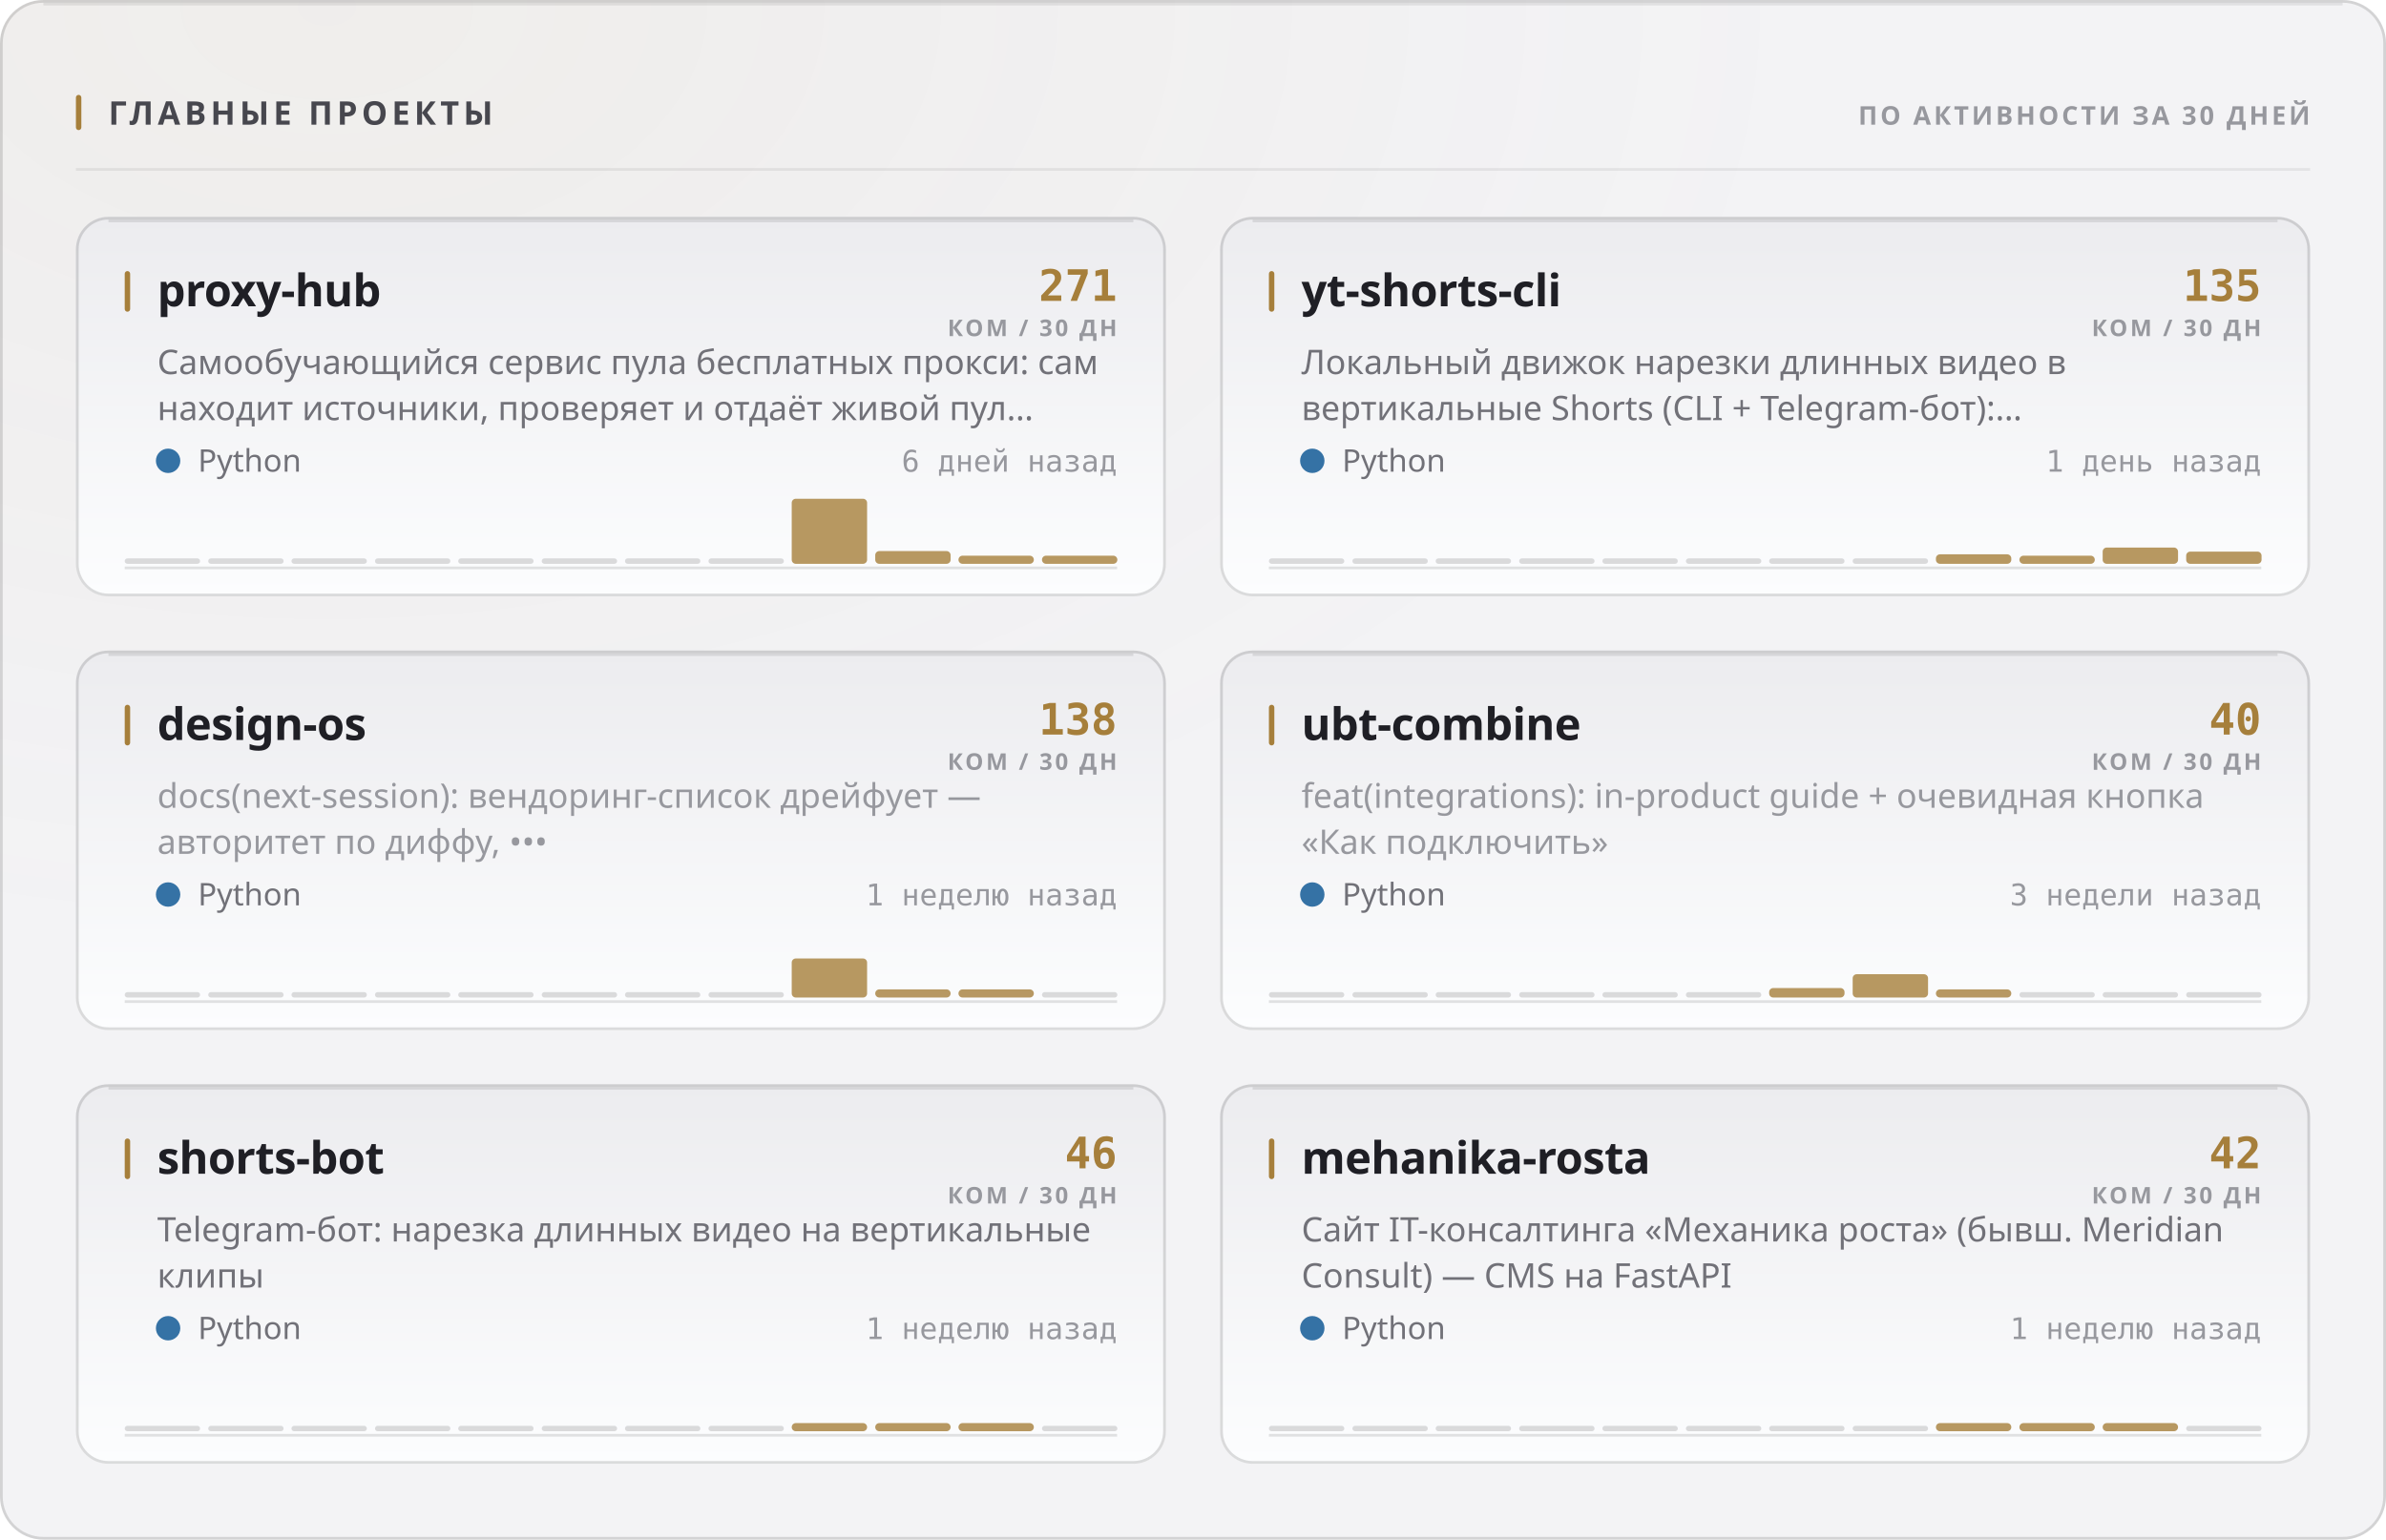
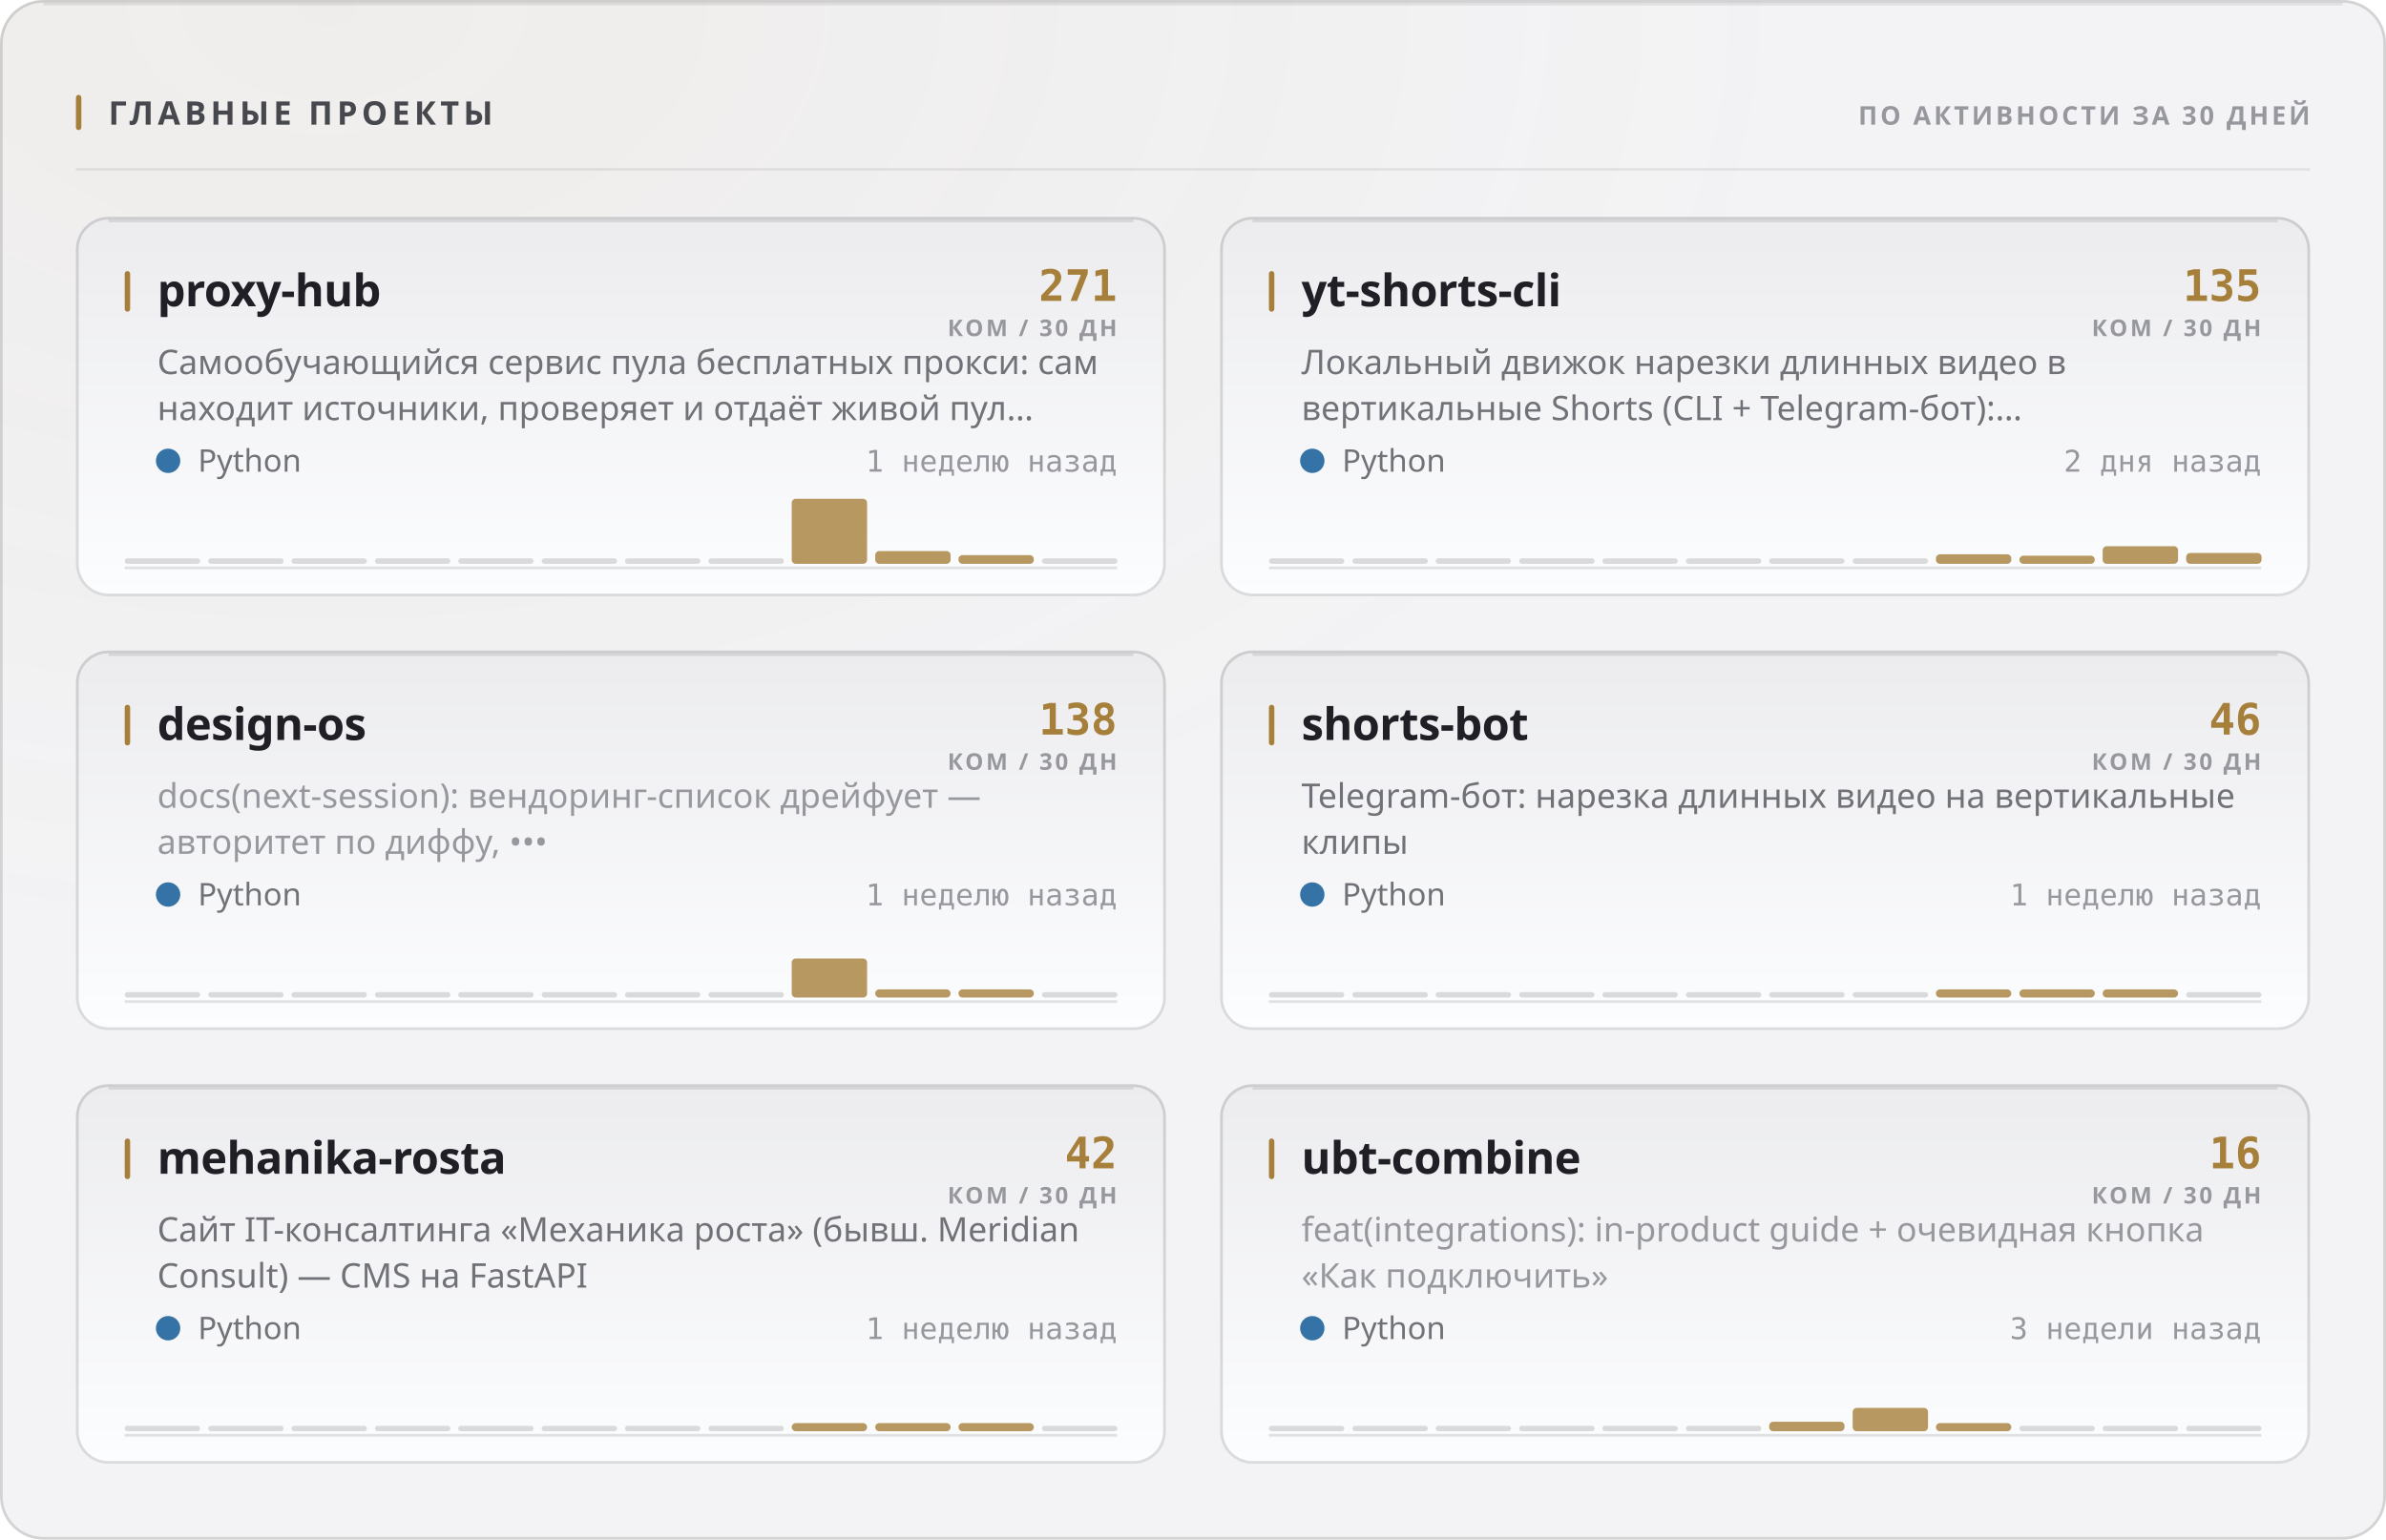
<svg xmlns="http://www.w3.org/2000/svg" width="880" height="568" viewBox="0 0 880 568" role="img">
  <style>
  text { font-family: -apple-system, BlinkMacSystemFont, 'Segoe UI', 'Noto Sans', Helvetica, Arial, sans-serif; }
  .mono { font-family: ui-monospace, 'SF Mono', 'Cascadia Mono', 'DejaVu Sans Mono', Menlo, Consolas, monospace; font-variant-numeric: tabular-nums; }
  .caps { letter-spacing: .1em; text-transform: uppercase; }

  @keyframes sheen  { from { transform: translateX(-120%); } to { transform: translateX(260%); } }
  @keyframes rise   { from { opacity: 0; transform: translateY(6px); } to { opacity: 1; transform: none; } }
  @keyframes slide  { from { opacity: 0; transform: translateX(-8px); } to { opacity: 1; transform: none; } }
  @keyframes grow   { from { transform: scaleY(0); } to { transform: scaleY(1); } }
  @keyframes widen  { from { transform: scaleX(0); } to { transform: scaleX(1); } }
  @keyframes draw   { from { stroke-dashoffset: 200; } to { stroke-dashoffset: 0; } }

  .sheen { animation: sheen 5.5s cubic-bezier(.45,0,.2,1) infinite; }
  .rise  { animation: rise .5s cubic-bezier(.16,1,.3,1) both; }
  .slide { animation: slide .42s cubic-bezier(.16,1,.3,1) both; }
  .bar   { transform-box: fill-box; transform-origin: 50% 100%;
           animation: grow .62s cubic-bezier(.16,1,.3,1) both; }
  .fill  { transform-box: fill-box; transform-origin: 0% 50%;
           animation: widen .8s cubic-bezier(.16,1,.3,1) both; }
  /* The hidden start state lives in the keyframes, never in the static rule.
     A renderer that ignores CSS animations then falls back to the FINISHED
     state — a drawn line, visible text — instead of an empty panel. */
  .spark { stroke-dasharray: 200;
           animation: draw 1.1s cubic-bezier(.16,1,.3,1) both; }

  @media (prefers-reduced-motion: reduce) {
    .sheen { animation: none; opacity: 0; }
    .rise, .slide, .bar, .fill, .spark { animation: none; opacity: 1; transform: none;
                                         stroke-dashoffset: 0; }
  }</style>
  <defs>
    <filter id="grain1" x="0" y="0" width="100%" height="100%">
      <feTurbulence type="fractalNoise" baseFrequency="0.82" numOctaves="3" stitchTiles="stitch" />
      <feColorMatrix type="saturate" values="0" />
    </filter>
    <radialGradient id="wash2" cx="14%" cy="0%" r="62%">
      <stop offset="0%" stop-color="#a67f3b" stop-opacity="0.05" />
      <stop offset="100%" stop-color="#a67f3b" stop-opacity="0" />
    </radialGradient>
    <linearGradient id="cardfill3" x1="0" y1="0" x2="0" y2="1">
      <stop offset="0%" stop-color="#ececef" />
      <stop offset="100%" stop-color="#fcfdfe" />
    </linearGradient>
    <linearGradient id="cardfill4" x1="0" y1="0" x2="0" y2="1">
      <stop offset="0%" stop-color="#ececef" />
      <stop offset="100%" stop-color="#fcfdfe" />
    </linearGradient>
    <linearGradient id="cardfill5" x1="0" y1="0" x2="0" y2="1">
      <stop offset="0%" stop-color="#ececef" />
      <stop offset="100%" stop-color="#fcfdfe" />
    </linearGradient>
    <linearGradient id="cardfill6" x1="0" y1="0" x2="0" y2="1">
      <stop offset="0%" stop-color="#ececef" />
      <stop offset="100%" stop-color="#fcfdfe" />
    </linearGradient>
    <linearGradient id="cardfill7" x1="0" y1="0" x2="0" y2="1">
      <stop offset="0%" stop-color="#ececef" />
      <stop offset="100%" stop-color="#fcfdfe" />
    </linearGradient>
    <linearGradient id="cardfill8" x1="0" y1="0" x2="0" y2="1">
      <stop offset="0%" stop-color="#ececef" />
      <stop offset="100%" stop-color="#fcfdfe" />
    </linearGradient>
  </defs>
  <rect width="880" height="568" rx="16" fill="#f3f3f5" />
  <rect width="880" height="568" rx="16" fill="url(#wash2)" />
  <rect width="880" height="568" rx="16" filter="url(#grain1)" opacity="0.035" style="mix-blend-mode:overlay" />
  <rect x=".5" y=".5" width="879" height="567" rx="15.5" fill="none" stroke="rgba(10,10,12,0.14)" />
  <path d="M16 1.5 H864" stroke="rgba(10,10,12,0.08)" stroke-width="1" fill="none" />
  <rect x="28" y="35" width="2" height="13" rx="1" fill="#a67f3b" />
  <text x="40" y="46" font-size="12" font-weight="700" fill="#47474e" letter-spacing="0.13em">ГЛАВНЫЕ ПРОЕКТЫ</text>
  <text x="852" y="46" font-size="9.5" font-weight="600" fill="#97989e" text-anchor="end" letter-spacing="0.11em">ПО АКТИВНОСТИ ЗА 30 ДНЕЙ</text>
  <path d="M28 62.5 H852" stroke="rgba(10,10,12,0.07)" stroke-width="1" />
  <g class="rise" opacity="1" style="">
    <rect x="28" y="80" width="402" height="140" rx="12" fill="url(#cardfill3)" />
    <rect x="28.5" y="80.5" width="401" height="139" rx="11.5" fill="none" stroke="rgba(10,10,12,0.14)" />
    <path d="M40 81.5 H418" stroke="rgba(10,10,12,0.1)" stroke-width="1" fill="none" />
    <rect x="46" y="100" width="2" height="15" rx="1" fill="#a67f3b" />
    <text x="58" y="113" font-size="16.5" font-weight="700" fill="#1f1f25" letter-spacing="-0.01em">proxy-hub</text>
    <text x="412" y="111" font-size="16" font-weight="700" fill="#a67f3b" text-anchor="end" class="mono">271</text>
    <text x="412" y="124" font-size="8.5" font-weight="600" fill="#97989e" text-anchor="end" letter-spacing="0.11em">КОМ / 30 ДН</text>
    <text x="58" y="138" font-size="12.5" font-weight="400" fill="#717178">Самообучающийся сервис пула бесплатных прокси: сам</text>
    <text x="58" y="155" font-size="12.5" font-weight="400" fill="#717178">находит источники, проверяет и отдаёт живой пул…</text>
    <circle cx="62" cy="170" r="4.5" fill="#3572A5" />
    <text x="73" y="174" font-size="11.5" font-weight="400" fill="#717178">Python</text>
-     <text x="412" y="174" font-size="11" font-weight="400" fill="#97989e" text-anchor="end" class="mono">6 дней назад</text>
+     <text x="412" y="174" font-size="11" font-weight="400" fill="#97989e" text-anchor="end" class="mono">1 неделю назад</text>
    <path d="M46 209.5 H412" stroke="rgba(10,10,12,0.112)" stroke-width="1" />
    <g class="bar" style="animation-delay:0.18s">
      <rect x="46.0" y="206.0" width="27.8" height="2" rx="1" fill="rgba(10,10,12,0.14)" />
      <rect x="76.8" y="206.0" width="27.8" height="2" rx="1" fill="rgba(10,10,12,0.14)" />
      <rect x="107.5" y="206.0" width="27.8" height="2" rx="1" fill="rgba(10,10,12,0.14)" />
      <rect x="138.3" y="206.0" width="27.8" height="2" rx="1" fill="rgba(10,10,12,0.14)" />
      <rect x="169.0" y="206.0" width="27.8" height="2" rx="1" fill="rgba(10,10,12,0.14)" />
      <rect x="199.8" y="206.0" width="27.8" height="2" rx="1" fill="rgba(10,10,12,0.14)" />
      <rect x="230.5" y="206.0" width="27.8" height="2" rx="1" fill="rgba(10,10,12,0.14)" />
      <rect x="261.3" y="206.0" width="27.8" height="2" rx="1" fill="rgba(10,10,12,0.14)" />
      <rect x="292.0" y="184.0" width="27.8" height="24.0" rx="1.5" fill="#a67f3b" opacity="0.8" />
      <rect x="322.8" y="203.3" width="27.8" height="4.7" rx="1.5" fill="#a67f3b" opacity="0.8" />
-       <rect x="353.5" y="205.0" width="27.8" height="3.0" rx="1.5" fill="#a67f3b" opacity="0.8" />
-       <rect x="384.3" y="205.0" width="27.8" height="3.0" rx="1.5" fill="#a67f3b" opacity="0.8" />
+       <rect x="353.5" y="204.8" width="27.8" height="3.2" rx="1.5" fill="#a67f3b" opacity="0.8" />
+       <rect x="384.3" y="206.0" width="27.8" height="2" rx="1" fill="rgba(10,10,12,0.14)" />
    </g>
  </g>
  <g class="rise" opacity="1" style=" animation-delay:0.055s;">
    <rect x="450" y="80" width="402" height="140" rx="12" fill="url(#cardfill4)" />
    <rect x="450.5" y="80.5" width="401" height="139" rx="11.5" fill="none" stroke="rgba(10,10,12,0.14)" />
    <path d="M462 81.5 H840" stroke="rgba(10,10,12,0.1)" stroke-width="1" fill="none" />
    <rect x="468" y="100" width="2" height="15" rx="1" fill="#a67f3b" />
    <text x="480" y="113" font-size="16.5" font-weight="700" fill="#1f1f25" letter-spacing="-0.01em">yt-shorts-cli</text>
    <text x="834" y="111" font-size="16" font-weight="700" fill="#a67f3b" text-anchor="end" class="mono">135</text>
    <text x="834" y="124" font-size="8.5" font-weight="600" fill="#97989e" text-anchor="end" letter-spacing="0.11em">КОМ / 30 ДН</text>
    <text x="480" y="138" font-size="12.5" font-weight="400" fill="#717178">Локальный движок нарезки длинных видео в</text>
    <text x="480" y="155" font-size="12.5" font-weight="400" fill="#717178">вертикальные Shorts (CLI + Telegram-бот):…</text>
    <circle cx="484" cy="170" r="4.5" fill="#3572A5" />
    <text x="495" y="174" font-size="11.5" font-weight="400" fill="#717178">Python</text>
-     <text x="834" y="174" font-size="11" font-weight="400" fill="#97989e" text-anchor="end" class="mono">1 день назад</text>
+     <text x="834" y="174" font-size="11" font-weight="400" fill="#97989e" text-anchor="end" class="mono">2 дня назад</text>
    <path d="M468 209.5 H834" stroke="rgba(10,10,12,0.112)" stroke-width="1" />
    <g class="bar" style="animation-delay:0.24s">
      <rect x="468.0" y="206.0" width="27.8" height="2" rx="1" fill="rgba(10,10,12,0.14)" />
      <rect x="498.8" y="206.0" width="27.8" height="2" rx="1" fill="rgba(10,10,12,0.14)" />
      <rect x="529.5" y="206.0" width="27.8" height="2" rx="1" fill="rgba(10,10,12,0.14)" />
      <rect x="560.3" y="206.0" width="27.8" height="2" rx="1" fill="rgba(10,10,12,0.14)" />
      <rect x="591.0" y="206.0" width="27.8" height="2" rx="1" fill="rgba(10,10,12,0.14)" />
      <rect x="621.8" y="206.0" width="27.8" height="2" rx="1" fill="rgba(10,10,12,0.14)" />
      <rect x="652.5" y="206.0" width="27.8" height="2" rx="1" fill="rgba(10,10,12,0.14)" />
      <rect x="683.3" y="206.0" width="27.8" height="2" rx="1" fill="rgba(10,10,12,0.14)" />
      <rect x="714.0" y="204.5" width="27.8" height="3.5" rx="1.5" fill="#a67f3b" opacity="0.8" />
      <rect x="744.8" y="205.0" width="27.8" height="3.0" rx="1.5" fill="#a67f3b" opacity="0.8" />
-       <rect x="775.5" y="202.0" width="27.8" height="6.0" rx="1.5" fill="#a67f3b" opacity="0.8" />
-       <rect x="806.3" y="203.5" width="27.8" height="4.5" rx="1.5" fill="#a67f3b" opacity="0.8" />
+       <rect x="775.5" y="201.5" width="27.8" height="6.5" rx="1.5" fill="#a67f3b" opacity="0.8" />
+       <rect x="806.3" y="204.0" width="27.8" height="4.0" rx="1.5" fill="#a67f3b" opacity="0.8" />
    </g>
  </g>
  <g class="rise" opacity="1" style=" animation-delay:0.110s;">
    <rect x="28" y="240" width="402" height="140" rx="12" fill="url(#cardfill5)" />
    <rect x="28.5" y="240.5" width="401" height="139" rx="11.5" fill="none" stroke="rgba(10,10,12,0.14)" />
    <path d="M40 241.5 H418" stroke="rgba(10,10,12,0.1)" stroke-width="1" fill="none" />
    <rect x="46" y="260" width="2" height="15" rx="1" fill="#a67f3b" />
    <text x="58" y="273" font-size="16.5" font-weight="700" fill="#1f1f25" letter-spacing="-0.01em">design-os</text>
    <text x="412" y="271" font-size="16" font-weight="700" fill="#a67f3b" text-anchor="end" class="mono">138</text>
    <text x="412" y="284" font-size="8.5" font-weight="600" fill="#97989e" text-anchor="end" letter-spacing="0.11em">КОМ / 30 ДН</text>
    <text x="58" y="298" font-size="12.5" font-weight="400" fill="#97989e">docs(next-session): вендоринг-список дрейфует —</text>
    <text x="58" y="315" font-size="12.5" font-weight="400" fill="#97989e">авторитет по диффу, •••</text>
    <circle cx="62" cy="330" r="4.5" fill="#3572A5" />
    <text x="73" y="334" font-size="11.5" font-weight="400" fill="#717178">Python</text>
    <text x="412" y="334" font-size="11" font-weight="400" fill="#97989e" text-anchor="end" class="mono">1 неделю назад</text>
    <path d="M46 369.5 H412" stroke="rgba(10,10,12,0.112)" stroke-width="1" />
    <g class="bar" style="animation-delay:0.3s">
      <rect x="46.0" y="366.0" width="27.8" height="2" rx="1" fill="rgba(10,10,12,0.14)" />
      <rect x="76.8" y="366.0" width="27.8" height="2" rx="1" fill="rgba(10,10,12,0.14)" />
      <rect x="107.5" y="366.0" width="27.8" height="2" rx="1" fill="rgba(10,10,12,0.14)" />
      <rect x="138.3" y="366.0" width="27.8" height="2" rx="1" fill="rgba(10,10,12,0.14)" />
      <rect x="169.0" y="366.0" width="27.8" height="2" rx="1" fill="rgba(10,10,12,0.14)" />
      <rect x="199.8" y="366.0" width="27.8" height="2" rx="1" fill="rgba(10,10,12,0.14)" />
      <rect x="230.5" y="366.0" width="27.8" height="2" rx="1" fill="rgba(10,10,12,0.14)" />
      <rect x="261.3" y="366.0" width="27.8" height="2" rx="1" fill="rgba(10,10,12,0.14)" />
      <rect x="292.0" y="353.6" width="27.8" height="14.4" rx="1.5" fill="#a67f3b" opacity="0.8" />
      <rect x="322.8" y="365.0" width="27.8" height="3.0" rx="1.5" fill="#a67f3b" opacity="0.8" />
      <rect x="353.5" y="365.0" width="27.8" height="3.0" rx="1.5" fill="#a67f3b" opacity="0.8" />
      <rect x="384.3" y="366.0" width="27.8" height="2" rx="1" fill="rgba(10,10,12,0.14)" />
    </g>
  </g>
  <g class="rise" opacity="1" style=" animation-delay:0.165s;">
    <rect x="450" y="240" width="402" height="140" rx="12" fill="url(#cardfill6)" />
    <rect x="450.5" y="240.5" width="401" height="139" rx="11.5" fill="none" stroke="rgba(10,10,12,0.14)" />
    <path d="M462 241.5 H840" stroke="rgba(10,10,12,0.1)" stroke-width="1" fill="none" />
    <rect x="468" y="260" width="2" height="15" rx="1" fill="#a67f3b" />
-     <text x="480" y="273" font-size="16.5" font-weight="700" fill="#1f1f25" letter-spacing="-0.01em">ubt-combine</text>
-     <text x="834" y="271" font-size="16" font-weight="700" fill="#a67f3b" text-anchor="end" class="mono">40</text>
+     <text x="480" y="273" font-size="16.5" font-weight="700" fill="#1f1f25" letter-spacing="-0.01em">shorts-bot</text>
+     <text x="834" y="271" font-size="16" font-weight="700" fill="#a67f3b" text-anchor="end" class="mono">46</text>
    <text x="834" y="284" font-size="8.5" font-weight="600" fill="#97989e" text-anchor="end" letter-spacing="0.11em">КОМ / 30 ДН</text>
-     <text x="480" y="298" font-size="12.5" font-weight="400" fill="#97989e">feat(integrations): in-product guide + очевидная кнопка</text>
-     <text x="480" y="315" font-size="12.5" font-weight="400" fill="#97989e">«Как подключить»</text>
+     <text x="480" y="298" font-size="12.5" font-weight="400" fill="#717178">Telegram-бот: нарезка длинных видео на вертикальные</text>
+     <text x="480" y="315" font-size="12.5" font-weight="400" fill="#717178">клипы</text>
    <circle cx="484" cy="330" r="4.5" fill="#3572A5" />
    <text x="495" y="334" font-size="11.5" font-weight="400" fill="#717178">Python</text>
-     <text x="834" y="334" font-size="11" font-weight="400" fill="#97989e" text-anchor="end" class="mono">3 недели назад</text>
+     <text x="834" y="334" font-size="11" font-weight="400" fill="#97989e" text-anchor="end" class="mono">1 неделю назад</text>
    <path d="M468 369.5 H834" stroke="rgba(10,10,12,0.112)" stroke-width="1" />
    <g class="bar" style="animation-delay:0.36s">
      <rect x="468.0" y="366.0" width="27.8" height="2" rx="1" fill="rgba(10,10,12,0.14)" />
      <rect x="498.8" y="366.0" width="27.8" height="2" rx="1" fill="rgba(10,10,12,0.14)" />
      <rect x="529.5" y="366.0" width="27.8" height="2" rx="1" fill="rgba(10,10,12,0.14)" />
      <rect x="560.3" y="366.0" width="27.8" height="2" rx="1" fill="rgba(10,10,12,0.14)" />
      <rect x="591.0" y="366.0" width="27.8" height="2" rx="1" fill="rgba(10,10,12,0.14)" />
      <rect x="621.8" y="366.0" width="27.8" height="2" rx="1" fill="rgba(10,10,12,0.14)" />
-       <rect x="652.5" y="364.5" width="27.8" height="3.5" rx="1.5" fill="#a67f3b" opacity="0.8" />
-       <rect x="683.3" y="359.4" width="27.8" height="8.6" rx="1.5" fill="#a67f3b" opacity="0.8" />
+       <rect x="652.5" y="366.0" width="27.8" height="2" rx="1" fill="rgba(10,10,12,0.14)" />
+       <rect x="683.3" y="366.0" width="27.8" height="2" rx="1" fill="rgba(10,10,12,0.14)" />
      <rect x="714.0" y="365.0" width="27.8" height="3.0" rx="1.5" fill="#a67f3b" opacity="0.8" />
-       <rect x="744.8" y="366.0" width="27.8" height="2" rx="1" fill="rgba(10,10,12,0.14)" />
-       <rect x="775.5" y="366.0" width="27.8" height="2" rx="1" fill="rgba(10,10,12,0.14)" />
+       <rect x="744.8" y="365.0" width="27.8" height="3.0" rx="1.5" fill="#a67f3b" opacity="0.8" />
+       <rect x="775.5" y="365.0" width="27.8" height="3.0" rx="1.5" fill="#a67f3b" opacity="0.8" />
      <rect x="806.3" y="366.0" width="27.8" height="2" rx="1" fill="rgba(10,10,12,0.14)" />
    </g>
  </g>
  <g class="rise" opacity="1" style=" animation-delay:0.220s;">
    <rect x="28" y="400" width="402" height="140" rx="12" fill="url(#cardfill7)" />
    <rect x="28.5" y="400.5" width="401" height="139" rx="11.5" fill="none" stroke="rgba(10,10,12,0.14)" />
    <path d="M40 401.5 H418" stroke="rgba(10,10,12,0.1)" stroke-width="1" fill="none" />
    <rect x="46" y="420" width="2" height="15" rx="1" fill="#a67f3b" />
-     <text x="58" y="433" font-size="16.5" font-weight="700" fill="#1f1f25" letter-spacing="-0.01em">shorts-bot</text>
-     <text x="412" y="431" font-size="16" font-weight="700" fill="#a67f3b" text-anchor="end" class="mono">46</text>
+     <text x="58" y="433" font-size="16.5" font-weight="700" fill="#1f1f25" letter-spacing="-0.01em">mehanika-rosta</text>
+     <text x="412" y="431" font-size="16" font-weight="700" fill="#a67f3b" text-anchor="end" class="mono">42</text>
    <text x="412" y="444" font-size="8.5" font-weight="600" fill="#97989e" text-anchor="end" letter-spacing="0.11em">КОМ / 30 ДН</text>
-     <text x="58" y="458" font-size="12.5" font-weight="400" fill="#717178">Telegram-бот: нарезка длинных видео на вертикальные</text>
-     <text x="58" y="475" font-size="12.5" font-weight="400" fill="#717178">клипы</text>
+     <text x="58" y="458" font-size="12.5" font-weight="400" fill="#717178">Сайт IT-консалтинга «Механика роста» (бывш. Meridian</text>
+     <text x="58" y="475" font-size="12.5" font-weight="400" fill="#717178">Consult) — CMS на FastAPI</text>
    <circle cx="62" cy="490" r="4.5" fill="#3572A5" />
    <text x="73" y="494" font-size="11.5" font-weight="400" fill="#717178">Python</text>
    <text x="412" y="494" font-size="11" font-weight="400" fill="#97989e" text-anchor="end" class="mono">1 неделю назад</text>
    <path d="M46 529.5 H412" stroke="rgba(10,10,12,0.112)" stroke-width="1" />
    <g class="bar" style="animation-delay:0.42s">
      <rect x="46.0" y="526.0" width="27.8" height="2" rx="1" fill="rgba(10,10,12,0.14)" />
      <rect x="76.8" y="526.0" width="27.8" height="2" rx="1" fill="rgba(10,10,12,0.14)" />
      <rect x="107.5" y="526.0" width="27.8" height="2" rx="1" fill="rgba(10,10,12,0.14)" />
      <rect x="138.3" y="526.0" width="27.8" height="2" rx="1" fill="rgba(10,10,12,0.14)" />
      <rect x="169.0" y="526.0" width="27.8" height="2" rx="1" fill="rgba(10,10,12,0.14)" />
      <rect x="199.8" y="526.0" width="27.8" height="2" rx="1" fill="rgba(10,10,12,0.14)" />
      <rect x="230.5" y="526.0" width="27.8" height="2" rx="1" fill="rgba(10,10,12,0.14)" />
      <rect x="261.3" y="526.0" width="27.8" height="2" rx="1" fill="rgba(10,10,12,0.14)" />
      <rect x="292.0" y="525.0" width="27.8" height="3.0" rx="1.5" fill="#a67f3b" opacity="0.8" />
      <rect x="322.8" y="525.0" width="27.8" height="3.0" rx="1.5" fill="#a67f3b" opacity="0.8" />
      <rect x="353.5" y="525.0" width="27.8" height="3.0" rx="1.5" fill="#a67f3b" opacity="0.8" />
      <rect x="384.3" y="526.0" width="27.8" height="2" rx="1" fill="rgba(10,10,12,0.14)" />
    </g>
  </g>
  <g class="rise" opacity="1" style=" animation-delay:0.275s;">
    <rect x="450" y="400" width="402" height="140" rx="12" fill="url(#cardfill8)" />
    <rect x="450.5" y="400.5" width="401" height="139" rx="11.5" fill="none" stroke="rgba(10,10,12,0.14)" />
    <path d="M462 401.5 H840" stroke="rgba(10,10,12,0.1)" stroke-width="1" fill="none" />
    <rect x="468" y="420" width="2" height="15" rx="1" fill="#a67f3b" />
-     <text x="480" y="433" font-size="16.5" font-weight="700" fill="#1f1f25" letter-spacing="-0.01em">mehanika-rosta</text>
-     <text x="834" y="431" font-size="16" font-weight="700" fill="#a67f3b" text-anchor="end" class="mono">42</text>
+     <text x="480" y="433" font-size="16.5" font-weight="700" fill="#1f1f25" letter-spacing="-0.01em">ubt-combine</text>
+     <text x="834" y="431" font-size="16" font-weight="700" fill="#a67f3b" text-anchor="end" class="mono">16</text>
    <text x="834" y="444" font-size="8.5" font-weight="600" fill="#97989e" text-anchor="end" letter-spacing="0.11em">КОМ / 30 ДН</text>
-     <text x="480" y="458" font-size="12.5" font-weight="400" fill="#717178">Сайт IT-консалтинга «Механика роста» (бывш. Meridian</text>
-     <text x="480" y="475" font-size="12.5" font-weight="400" fill="#717178">Consult) — CMS на FastAPI</text>
+     <text x="480" y="458" font-size="12.5" font-weight="400" fill="#97989e">feat(integrations): in-product guide + очевидная кнопка</text>
+     <text x="480" y="475" font-size="12.5" font-weight="400" fill="#97989e">«Как подключить»</text>
    <circle cx="484" cy="490" r="4.5" fill="#3572A5" />
    <text x="495" y="494" font-size="11.5" font-weight="400" fill="#717178">Python</text>
-     <text x="834" y="494" font-size="11" font-weight="400" fill="#97989e" text-anchor="end" class="mono">1 неделю назад</text>
+     <text x="834" y="494" font-size="11" font-weight="400" fill="#97989e" text-anchor="end" class="mono">3 недели назад</text>
    <path d="M468 529.5 H834" stroke="rgba(10,10,12,0.112)" stroke-width="1" />
    <g class="bar" style="animation-delay:0.48s">
      <rect x="468.0" y="526.0" width="27.8" height="2" rx="1" fill="rgba(10,10,12,0.14)" />
      <rect x="498.8" y="526.0" width="27.8" height="2" rx="1" fill="rgba(10,10,12,0.14)" />
      <rect x="529.5" y="526.0" width="27.8" height="2" rx="1" fill="rgba(10,10,12,0.14)" />
      <rect x="560.3" y="526.0" width="27.8" height="2" rx="1" fill="rgba(10,10,12,0.14)" />
      <rect x="591.0" y="526.0" width="27.8" height="2" rx="1" fill="rgba(10,10,12,0.14)" />
      <rect x="621.8" y="526.0" width="27.8" height="2" rx="1" fill="rgba(10,10,12,0.14)" />
-       <rect x="652.5" y="526.0" width="27.8" height="2" rx="1" fill="rgba(10,10,12,0.14)" />
-       <rect x="683.3" y="526.0" width="27.8" height="2" rx="1" fill="rgba(10,10,12,0.14)" />
+       <rect x="652.5" y="524.5" width="27.8" height="3.5" rx="1.5" fill="#a67f3b" opacity="0.8" />
+       <rect x="683.3" y="519.4" width="27.8" height="8.6" rx="1.5" fill="#a67f3b" opacity="0.8" />
      <rect x="714.0" y="525.0" width="27.8" height="3.0" rx="1.5" fill="#a67f3b" opacity="0.8" />
-       <rect x="744.8" y="525.0" width="27.8" height="3.0" rx="1.5" fill="#a67f3b" opacity="0.8" />
-       <rect x="775.5" y="525.0" width="27.8" height="3.0" rx="1.5" fill="#a67f3b" opacity="0.8" />
+       <rect x="744.8" y="526.0" width="27.8" height="2" rx="1" fill="rgba(10,10,12,0.14)" />
+       <rect x="775.5" y="526.0" width="27.8" height="2" rx="1" fill="rgba(10,10,12,0.14)" />
      <rect x="806.3" y="526.0" width="27.8" height="2" rx="1" fill="rgba(10,10,12,0.14)" />
    </g>
  </g>
</svg>
